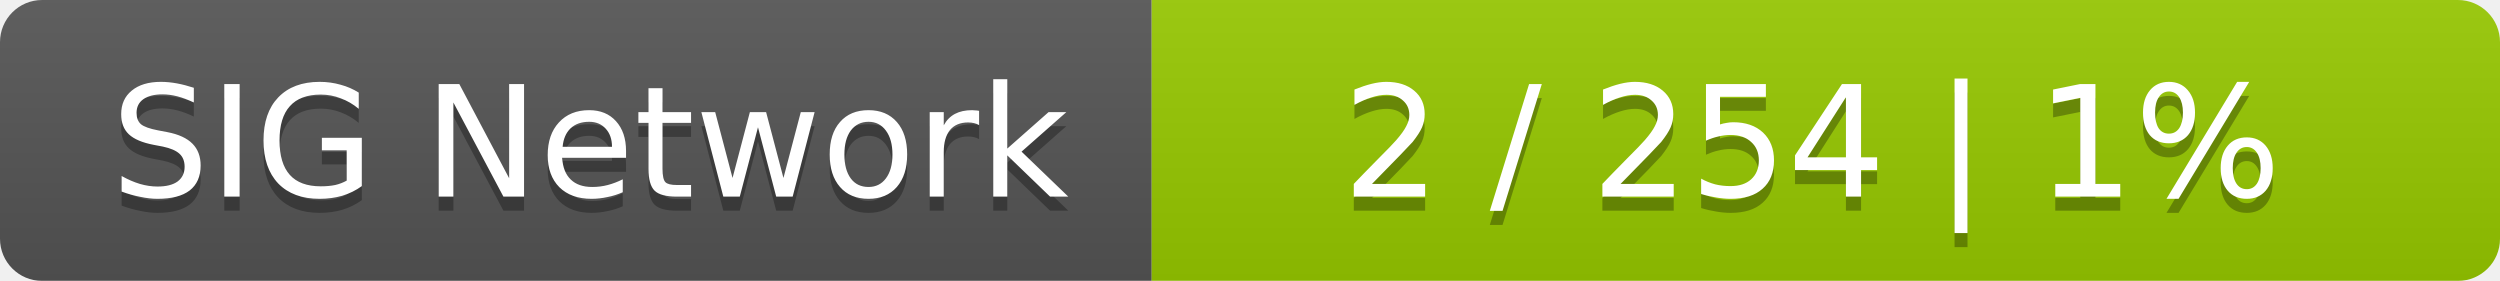
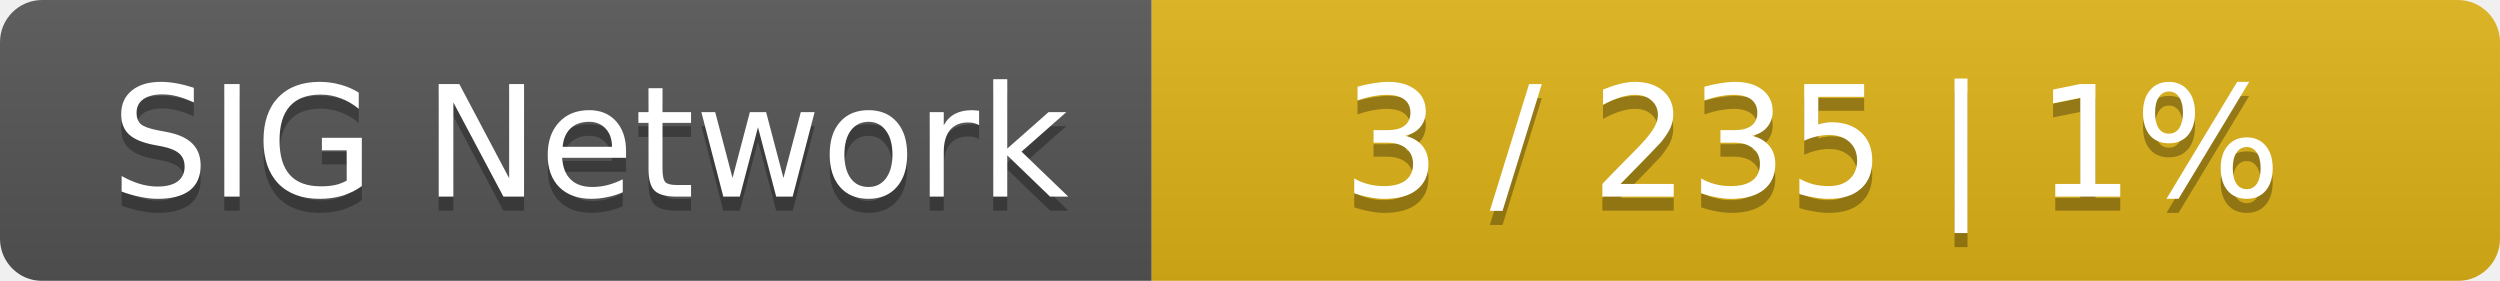
<svg xmlns="http://www.w3.org/2000/svg" width="178" height="20">
  <linearGradient id="smooth" x2="0" y2="100%">
    <stop offset="0" stop-color="#bbb" stop-opacity=".1" />
    <stop offset="1" stop-opacity=".1" />
  </linearGradient>
  <mask id="round">
    <rect width="178" height="20" rx="3" fill="#fff" />
  </mask>
  <g mask="url(#round)">
    <rect width="82" height="20" fill="#555" />
-     <rect x="82" width="96" height="20" fill="#97ca00" />
+     <rect x="82" width="96" height="20" fill="#dfb317" />
    <rect width="178" height="20" fill="url(#smooth)" />
  </g>
  <g fill="#fff" text-anchor="middle" font-family="DejaVu Sans,Verdana,Geneva,sans-serif" font-size="11">
    <text x="42" y="15" fill="#010101" fill-opacity=".3">SIG Network</text>
    <text x="42" y="14">SIG Network</text>
-     <text x="129" y="15" fill="#010101" fill-opacity=".3">2 / 254    |    1%</text>
-     <text x="129" y="14">2 / 254    |    1%</text>
+     <text x="129" y="15" fill="#010101" fill-opacity=".3">3 / 235    |    1%</text>
+     <text x="129" y="14">3 / 235    |    1%</text>
  </g>
</svg>
